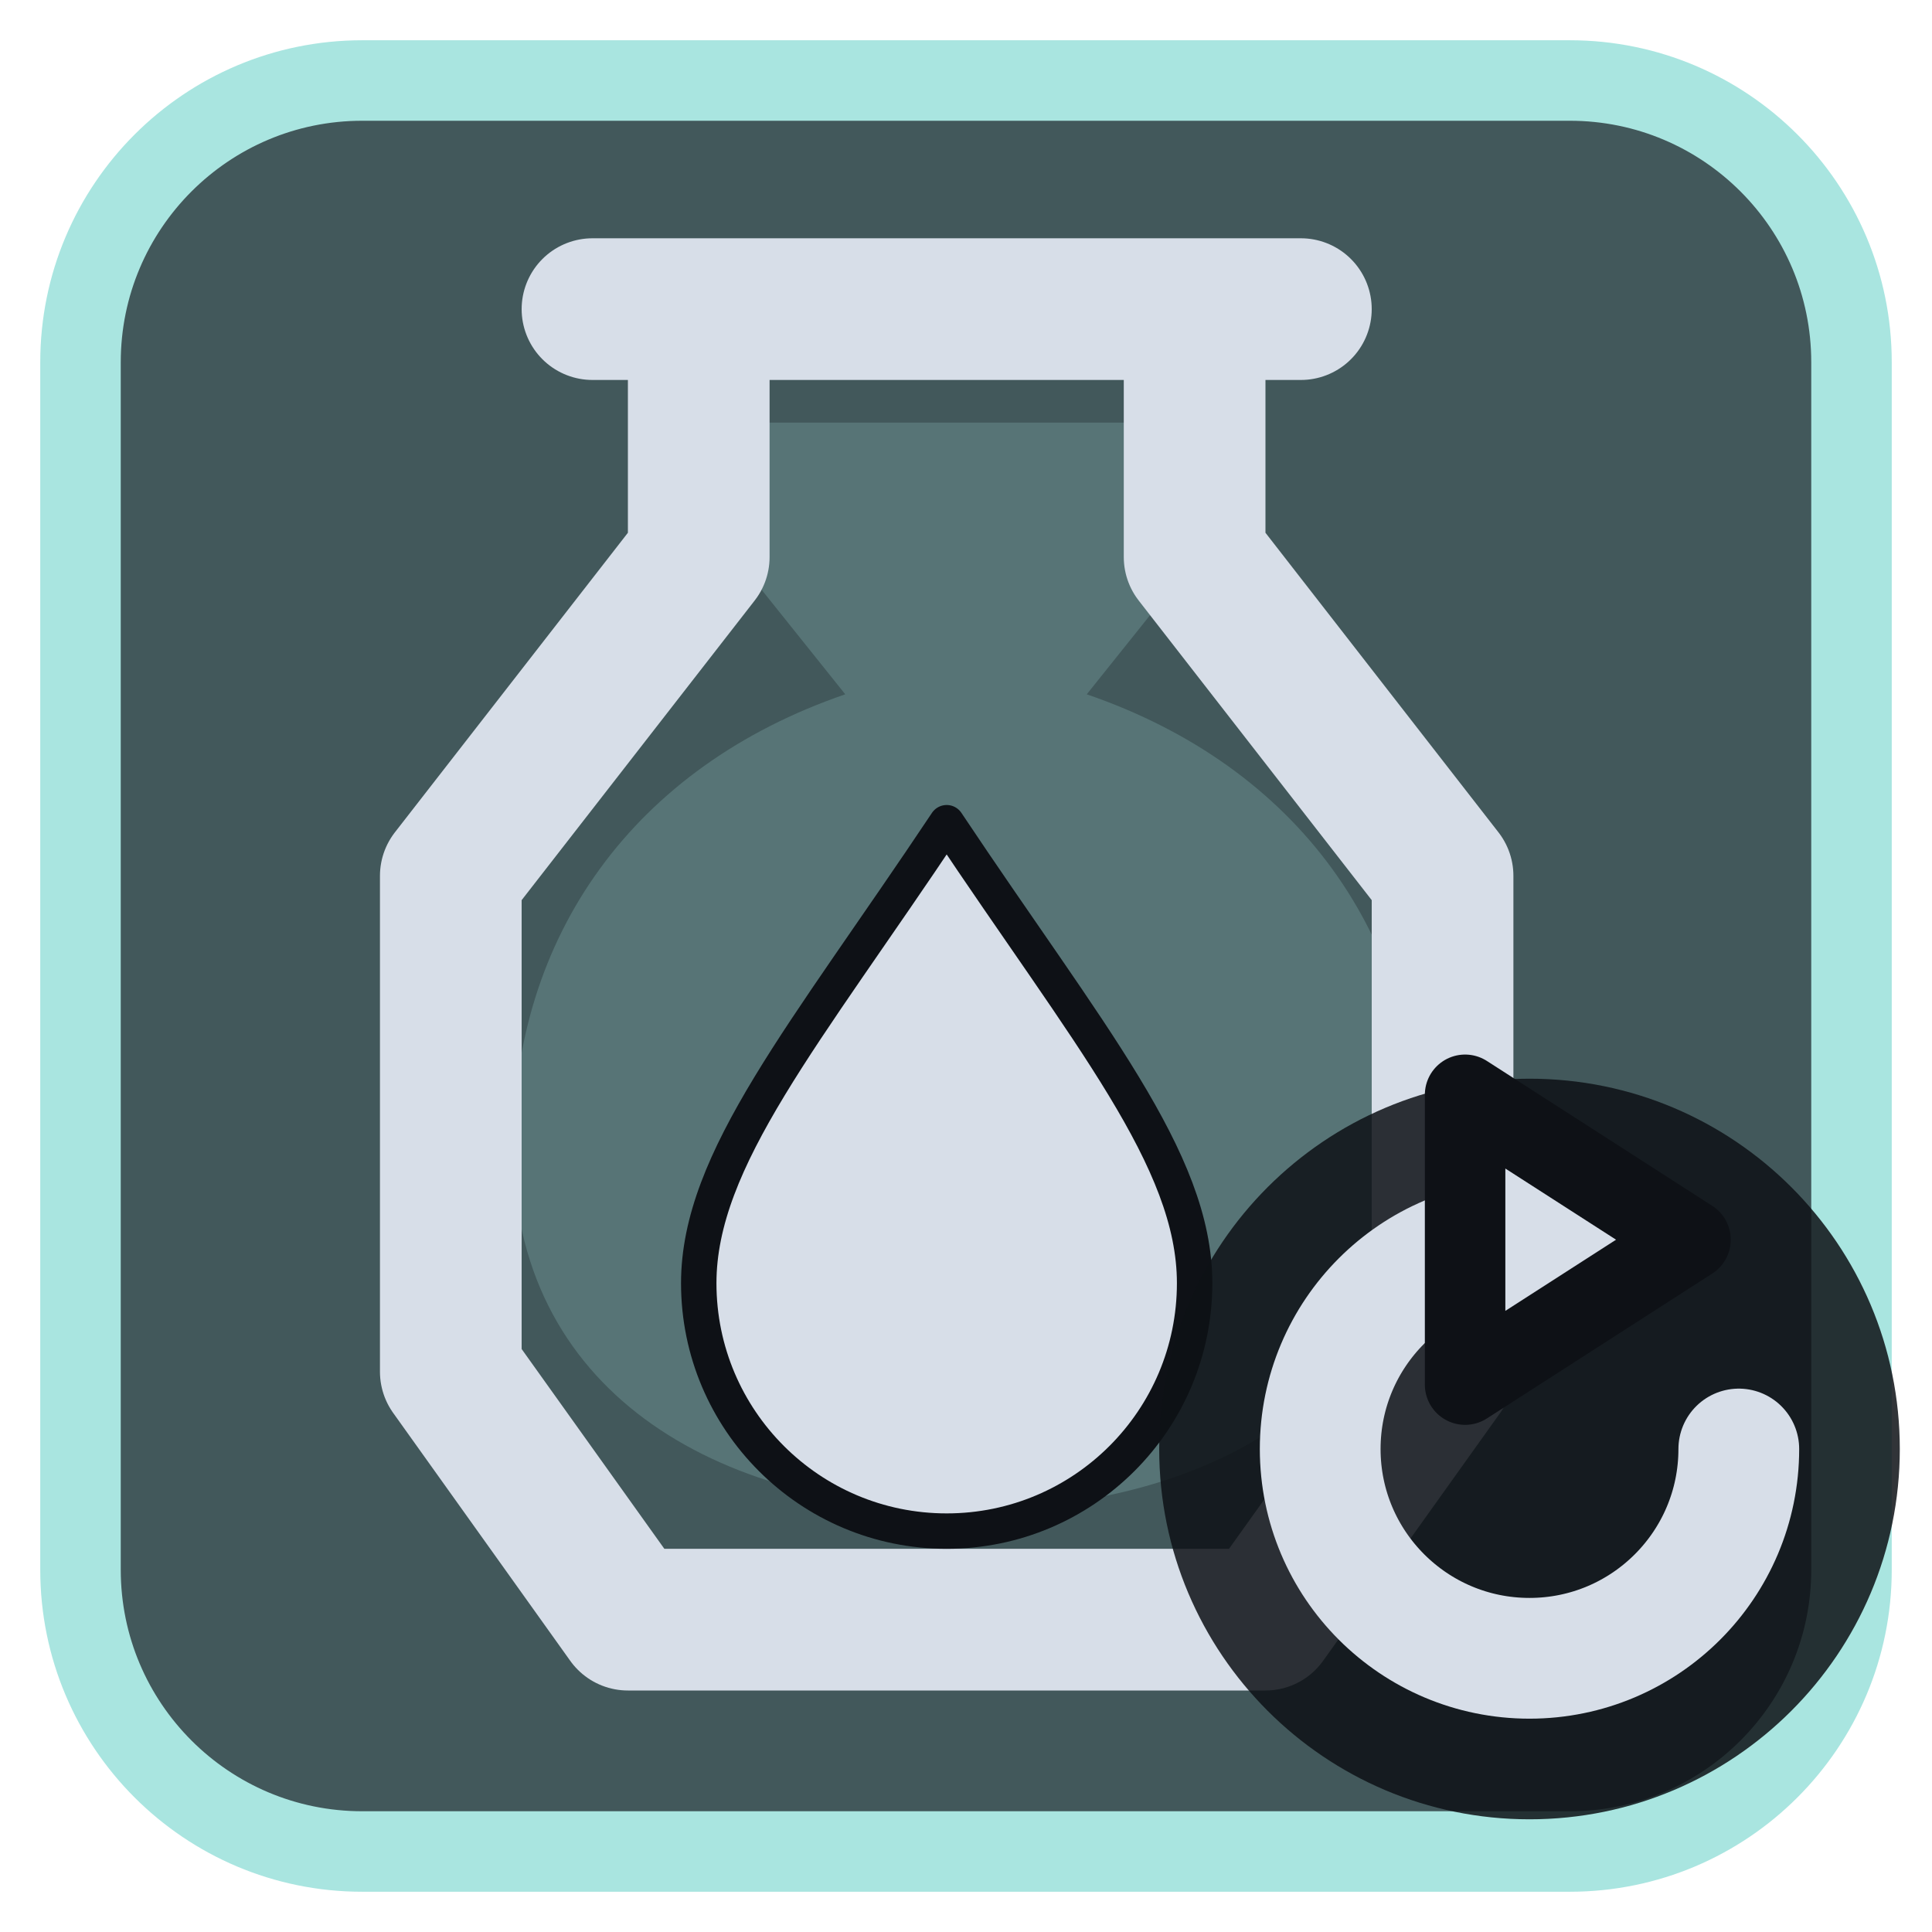
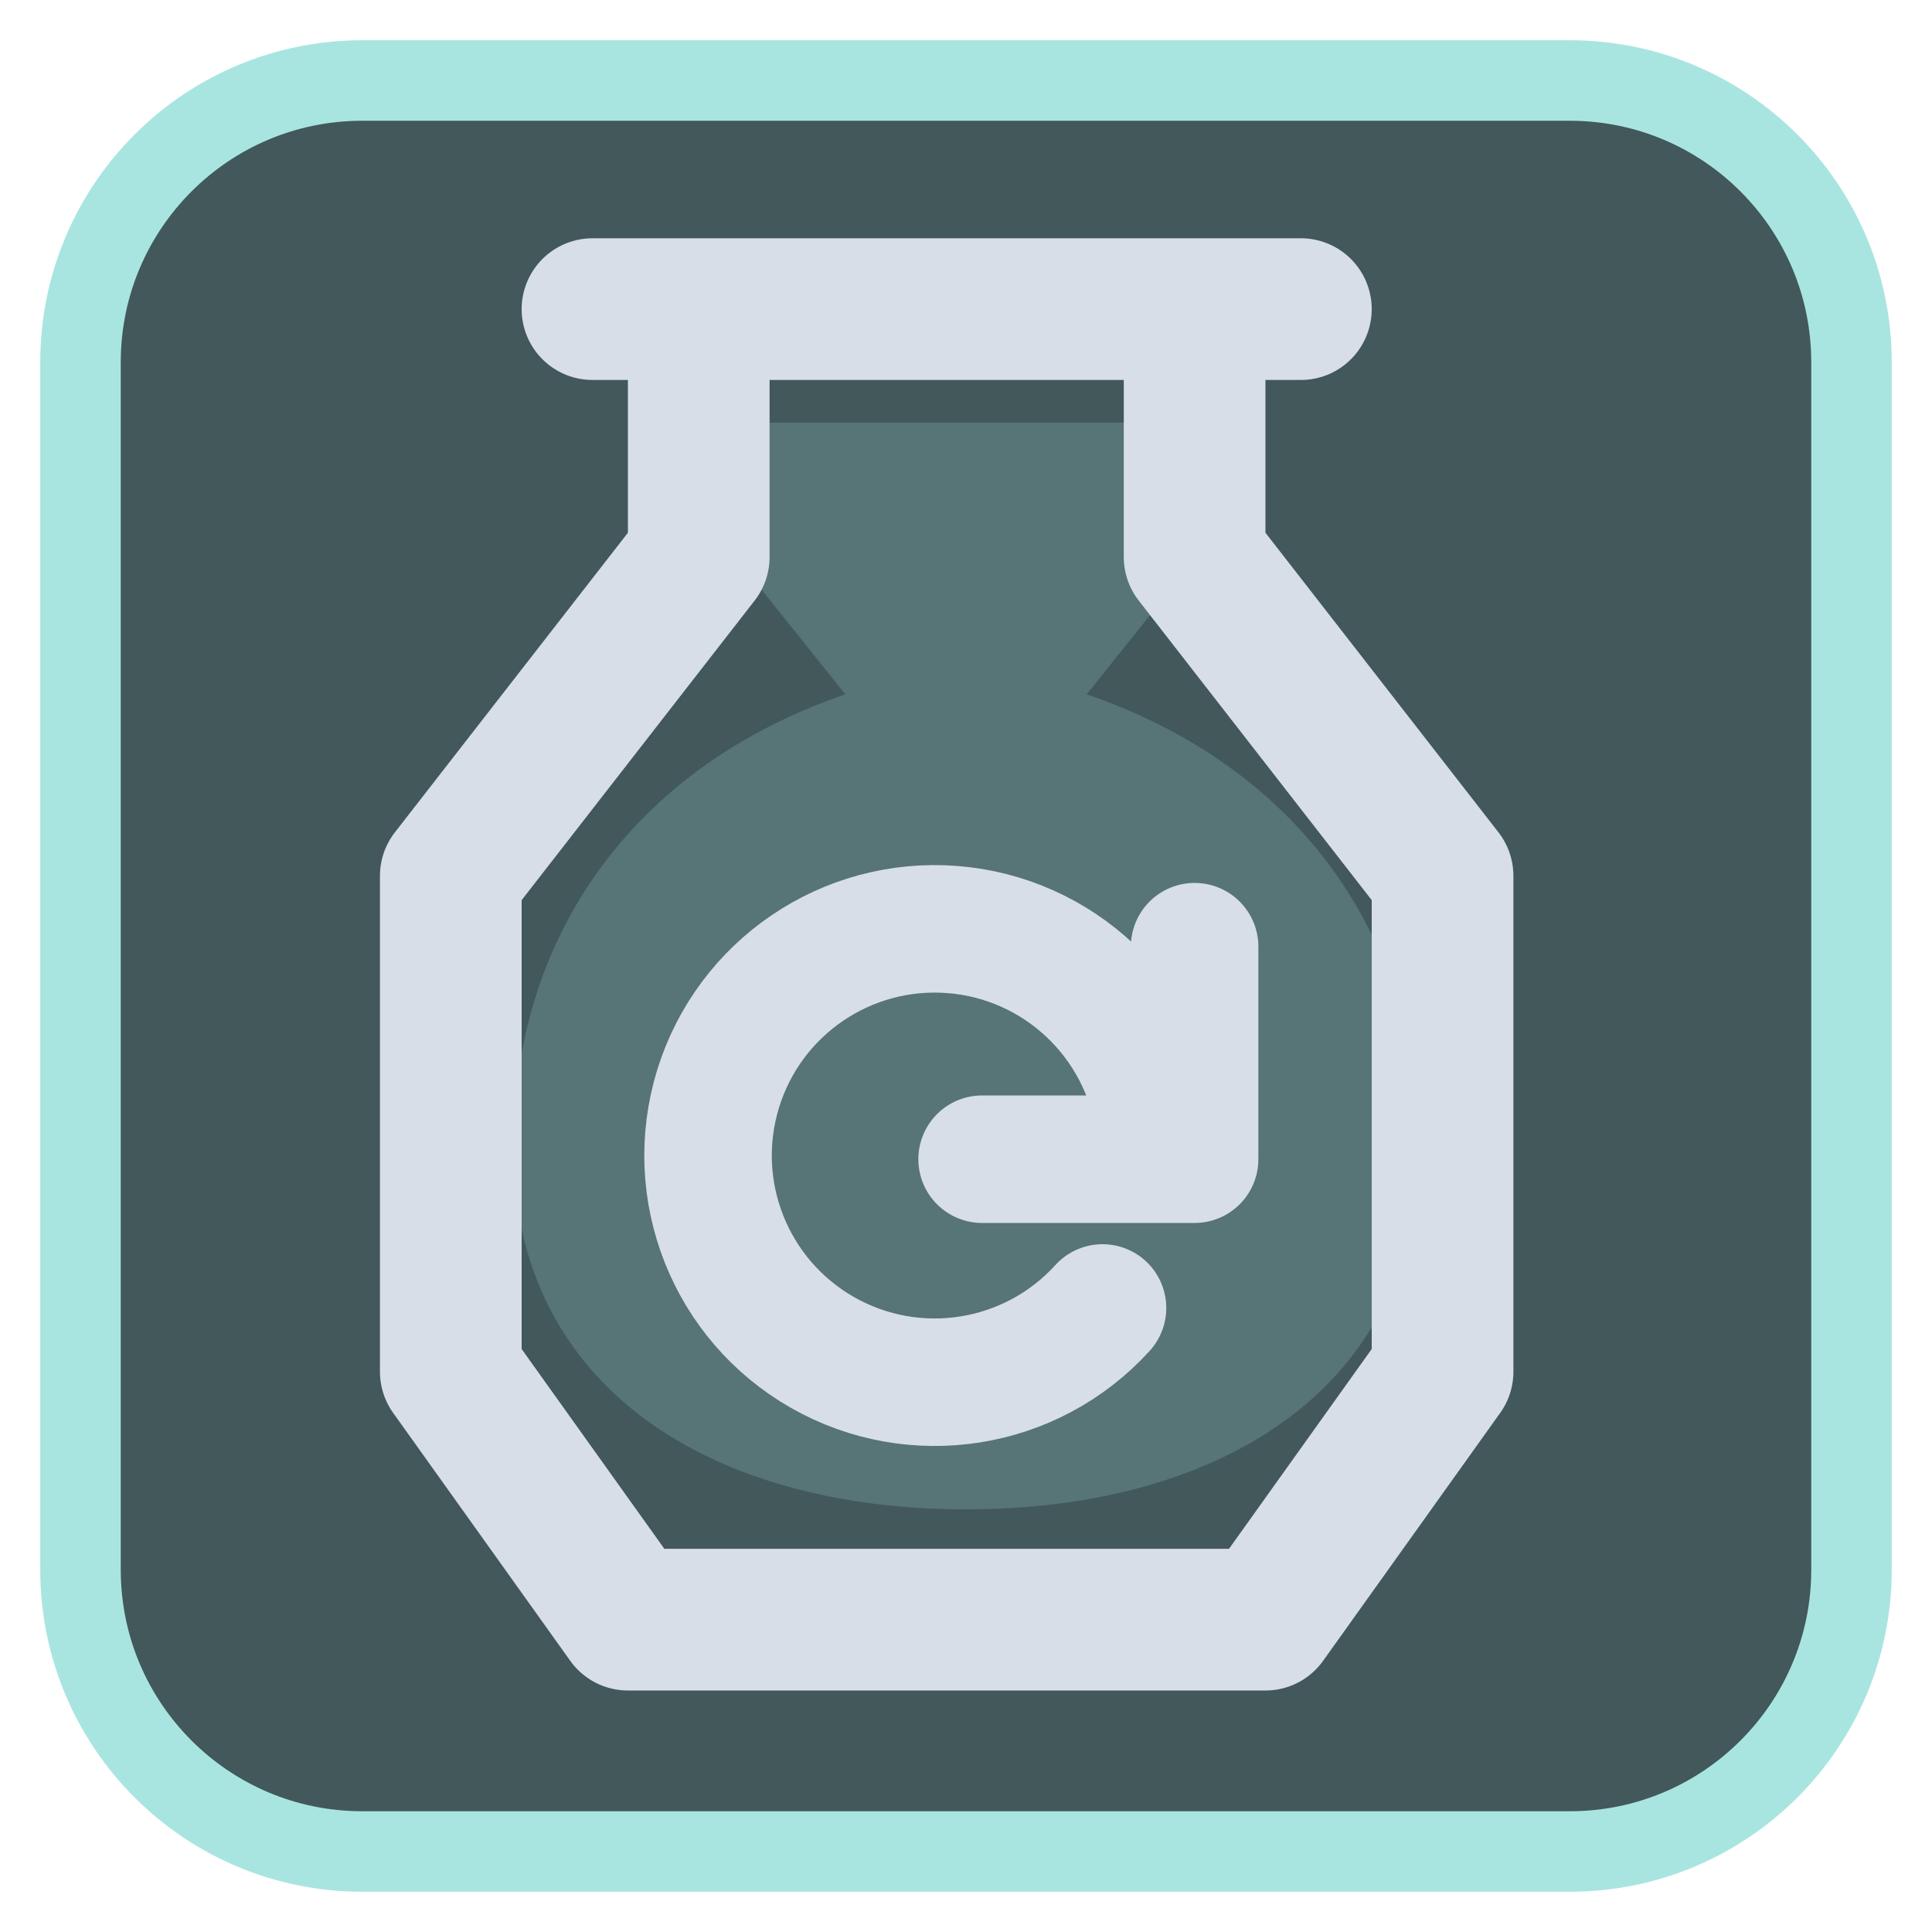
<svg xmlns="http://www.w3.org/2000/svg" viewBox="0 0 24 24" width="24" height="24">
  <rect x="1" y="1" width="22" height="22" rx="3.5" fill="#42585b" stroke="#a9e5e0" stroke-width="1" />
  <g opacity="0.2" transform="translate(3,3) scale(0.75)">
    <path d="M8 3h8v2l-2 2.5c3.5 1.2 5.5 4 5.5 7.5 0 4-3.3 6-7.5 6s-7.5-2-7.5-6c0-3.5 2-6.3 5.5-7.5L8 5z" fill="#a9e5e0" />
  </g>
  <g transform="translate(1.2,1.2) scale(0.88)">
    <path d="M7 3H17M8.5 3V6.5L5 11V18L7.5 21.5H16.5L19 18V11L15.5 6.5V3" fill="none" stroke="#d7dee8" stroke-width="2" stroke-linecap="round" stroke-linejoin="round" />
-     <g transform="translate(12,15) scale(0.5) translate(-12,-12)">
-       <path d="M12 2.5C16 8.5 19 12 19 15.5A7 7 0 0 1 5 15.5C5 12 8 8.5 12 2.5Z" fill="#d7dee8" stroke="#0e1116" stroke-width="1" stroke-linejoin="round" />
-     </g>
+     <path d="M15 14.500a3.200 3.200 0 1 0-.800 2.600M15.500 12v3H12.500" fill="none" stroke="#d7dee8" stroke-width="1.8" stroke-linecap="round" stroke-linejoin="round" />
  </g>
-   <circle cx="19" cy="18" r="4.6" fill="#0e1116" fill-opacity="0.85" />
-   <path d="M21.6 18A2.6 2.6 0 1 1 19 15.4" fill="none" stroke="#d7dee8" stroke-width="1.5" stroke-linecap="round" stroke-linejoin="round" />
-   <path d="M18.2 13.6L21 15.4L18.2 17.2Z" fill="#d7dee8" stroke="#0e1116" stroke-width="1" stroke-linejoin="round" />
</svg>
